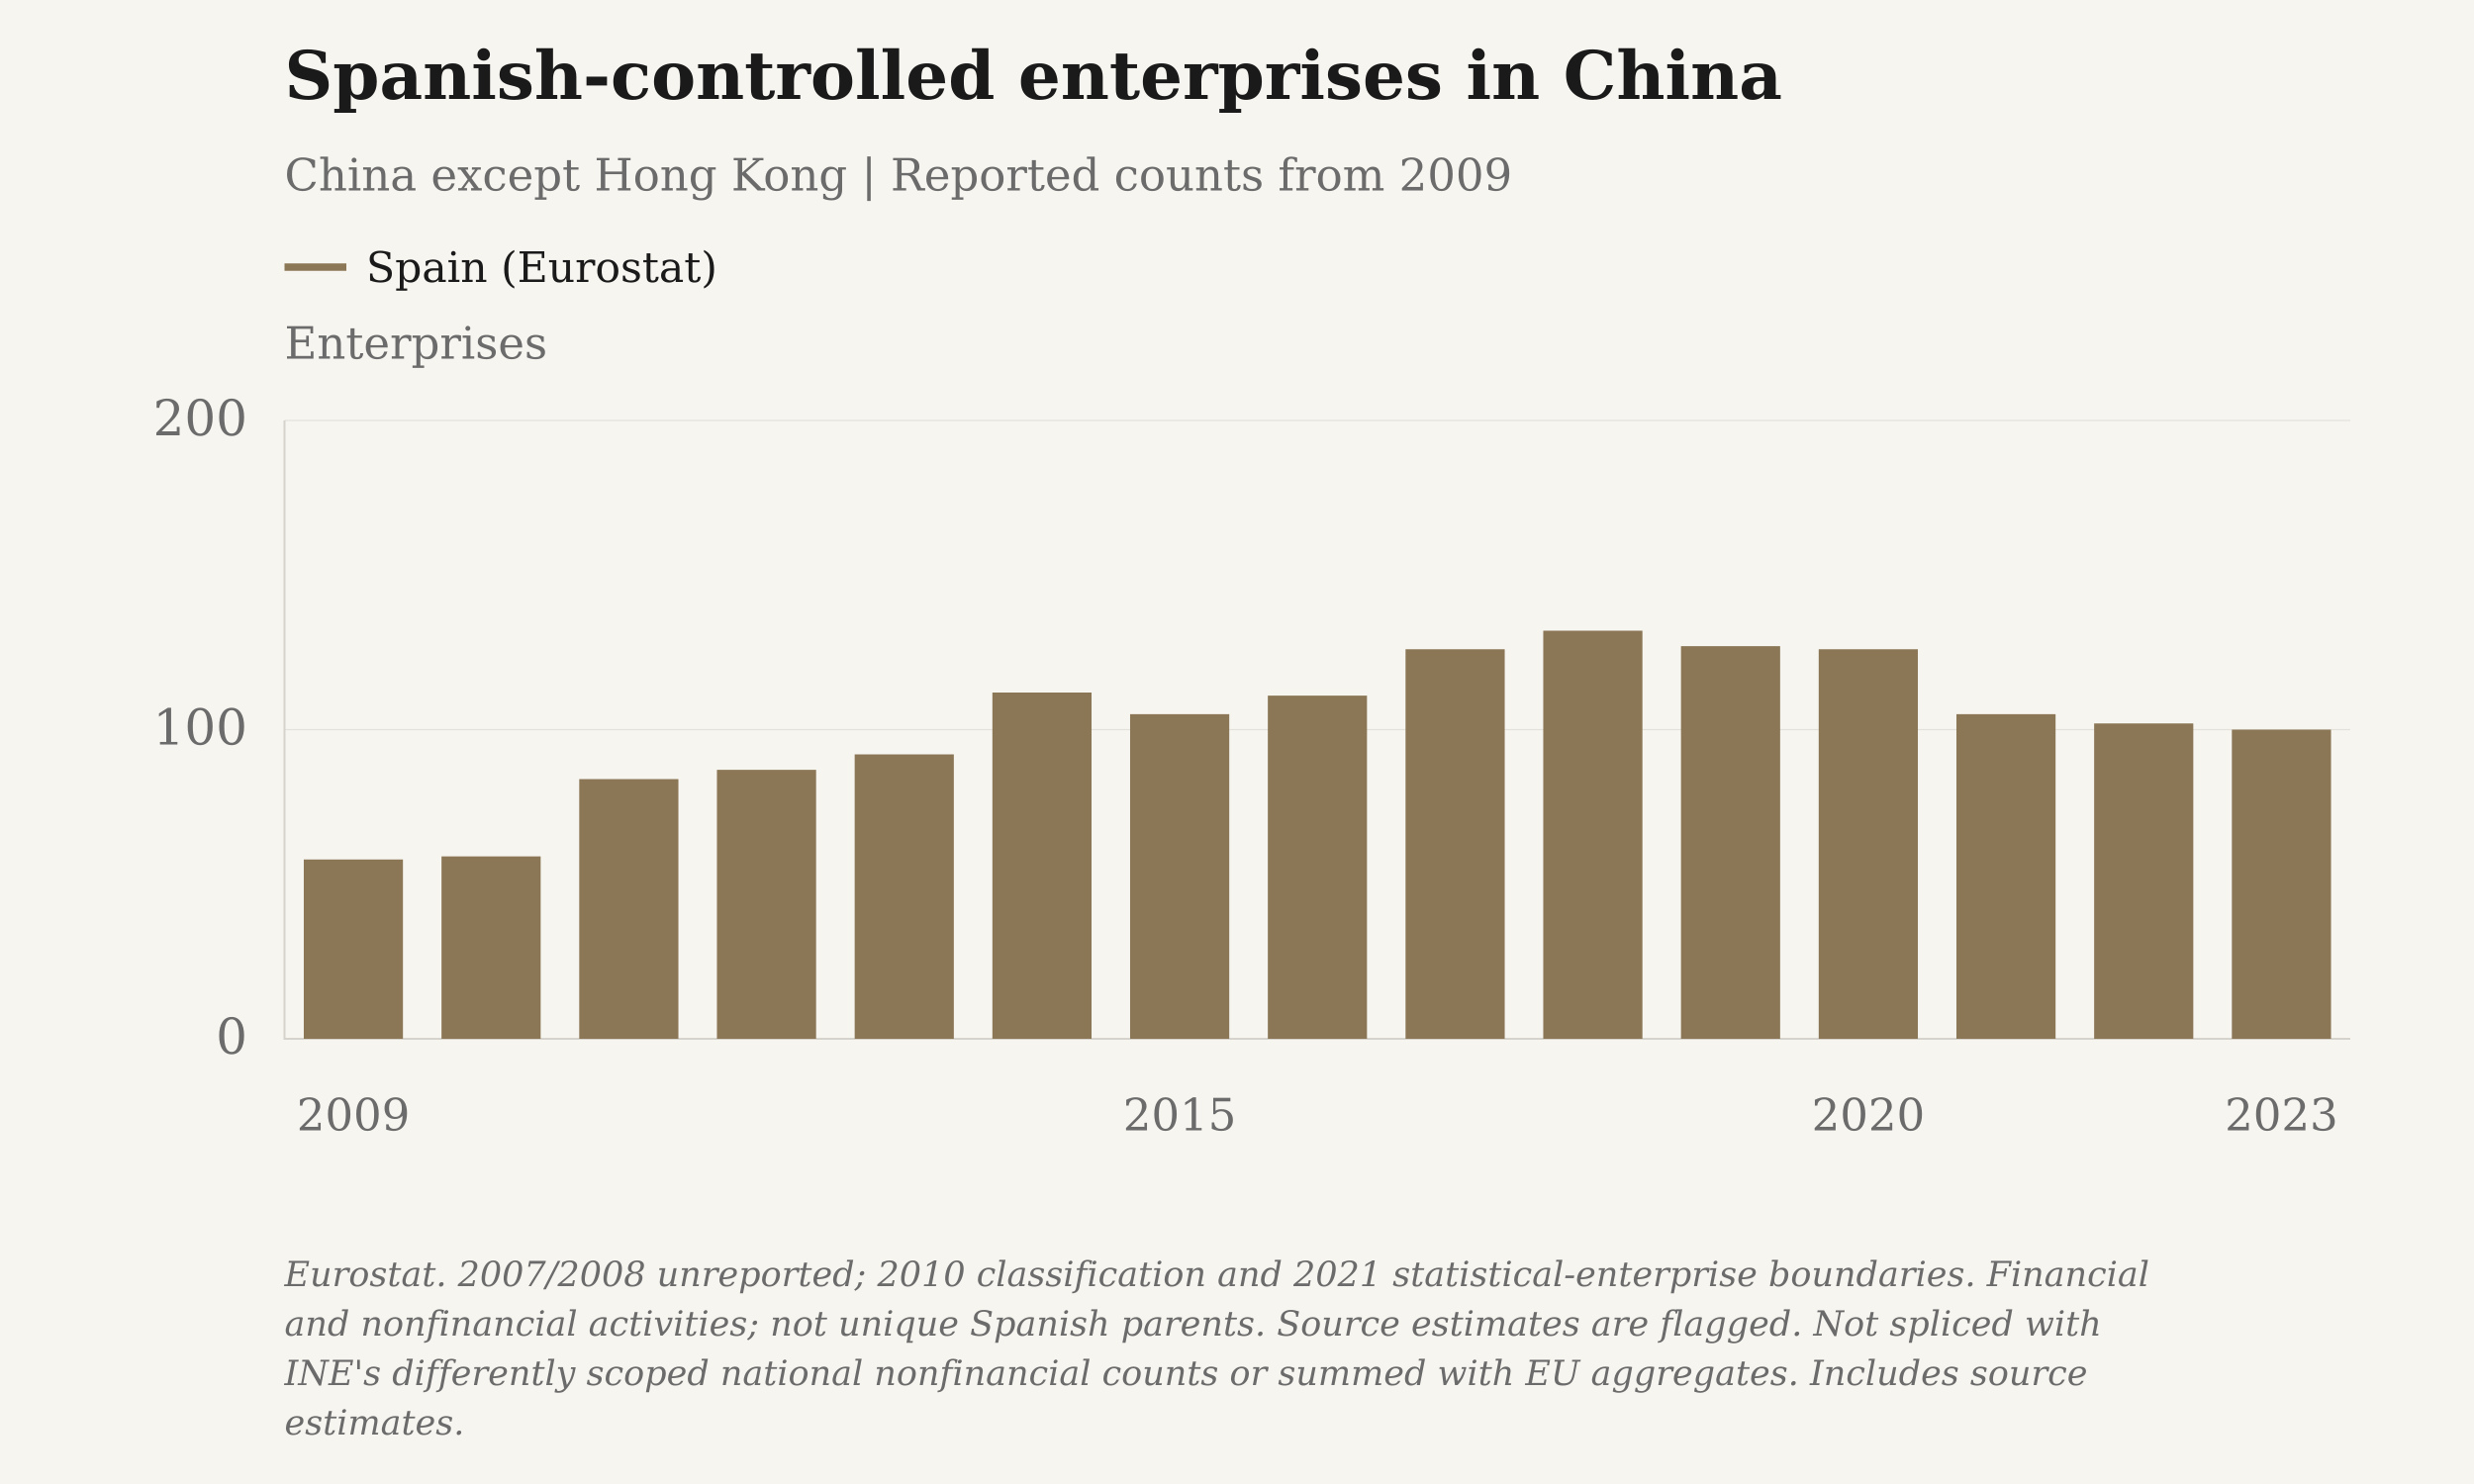
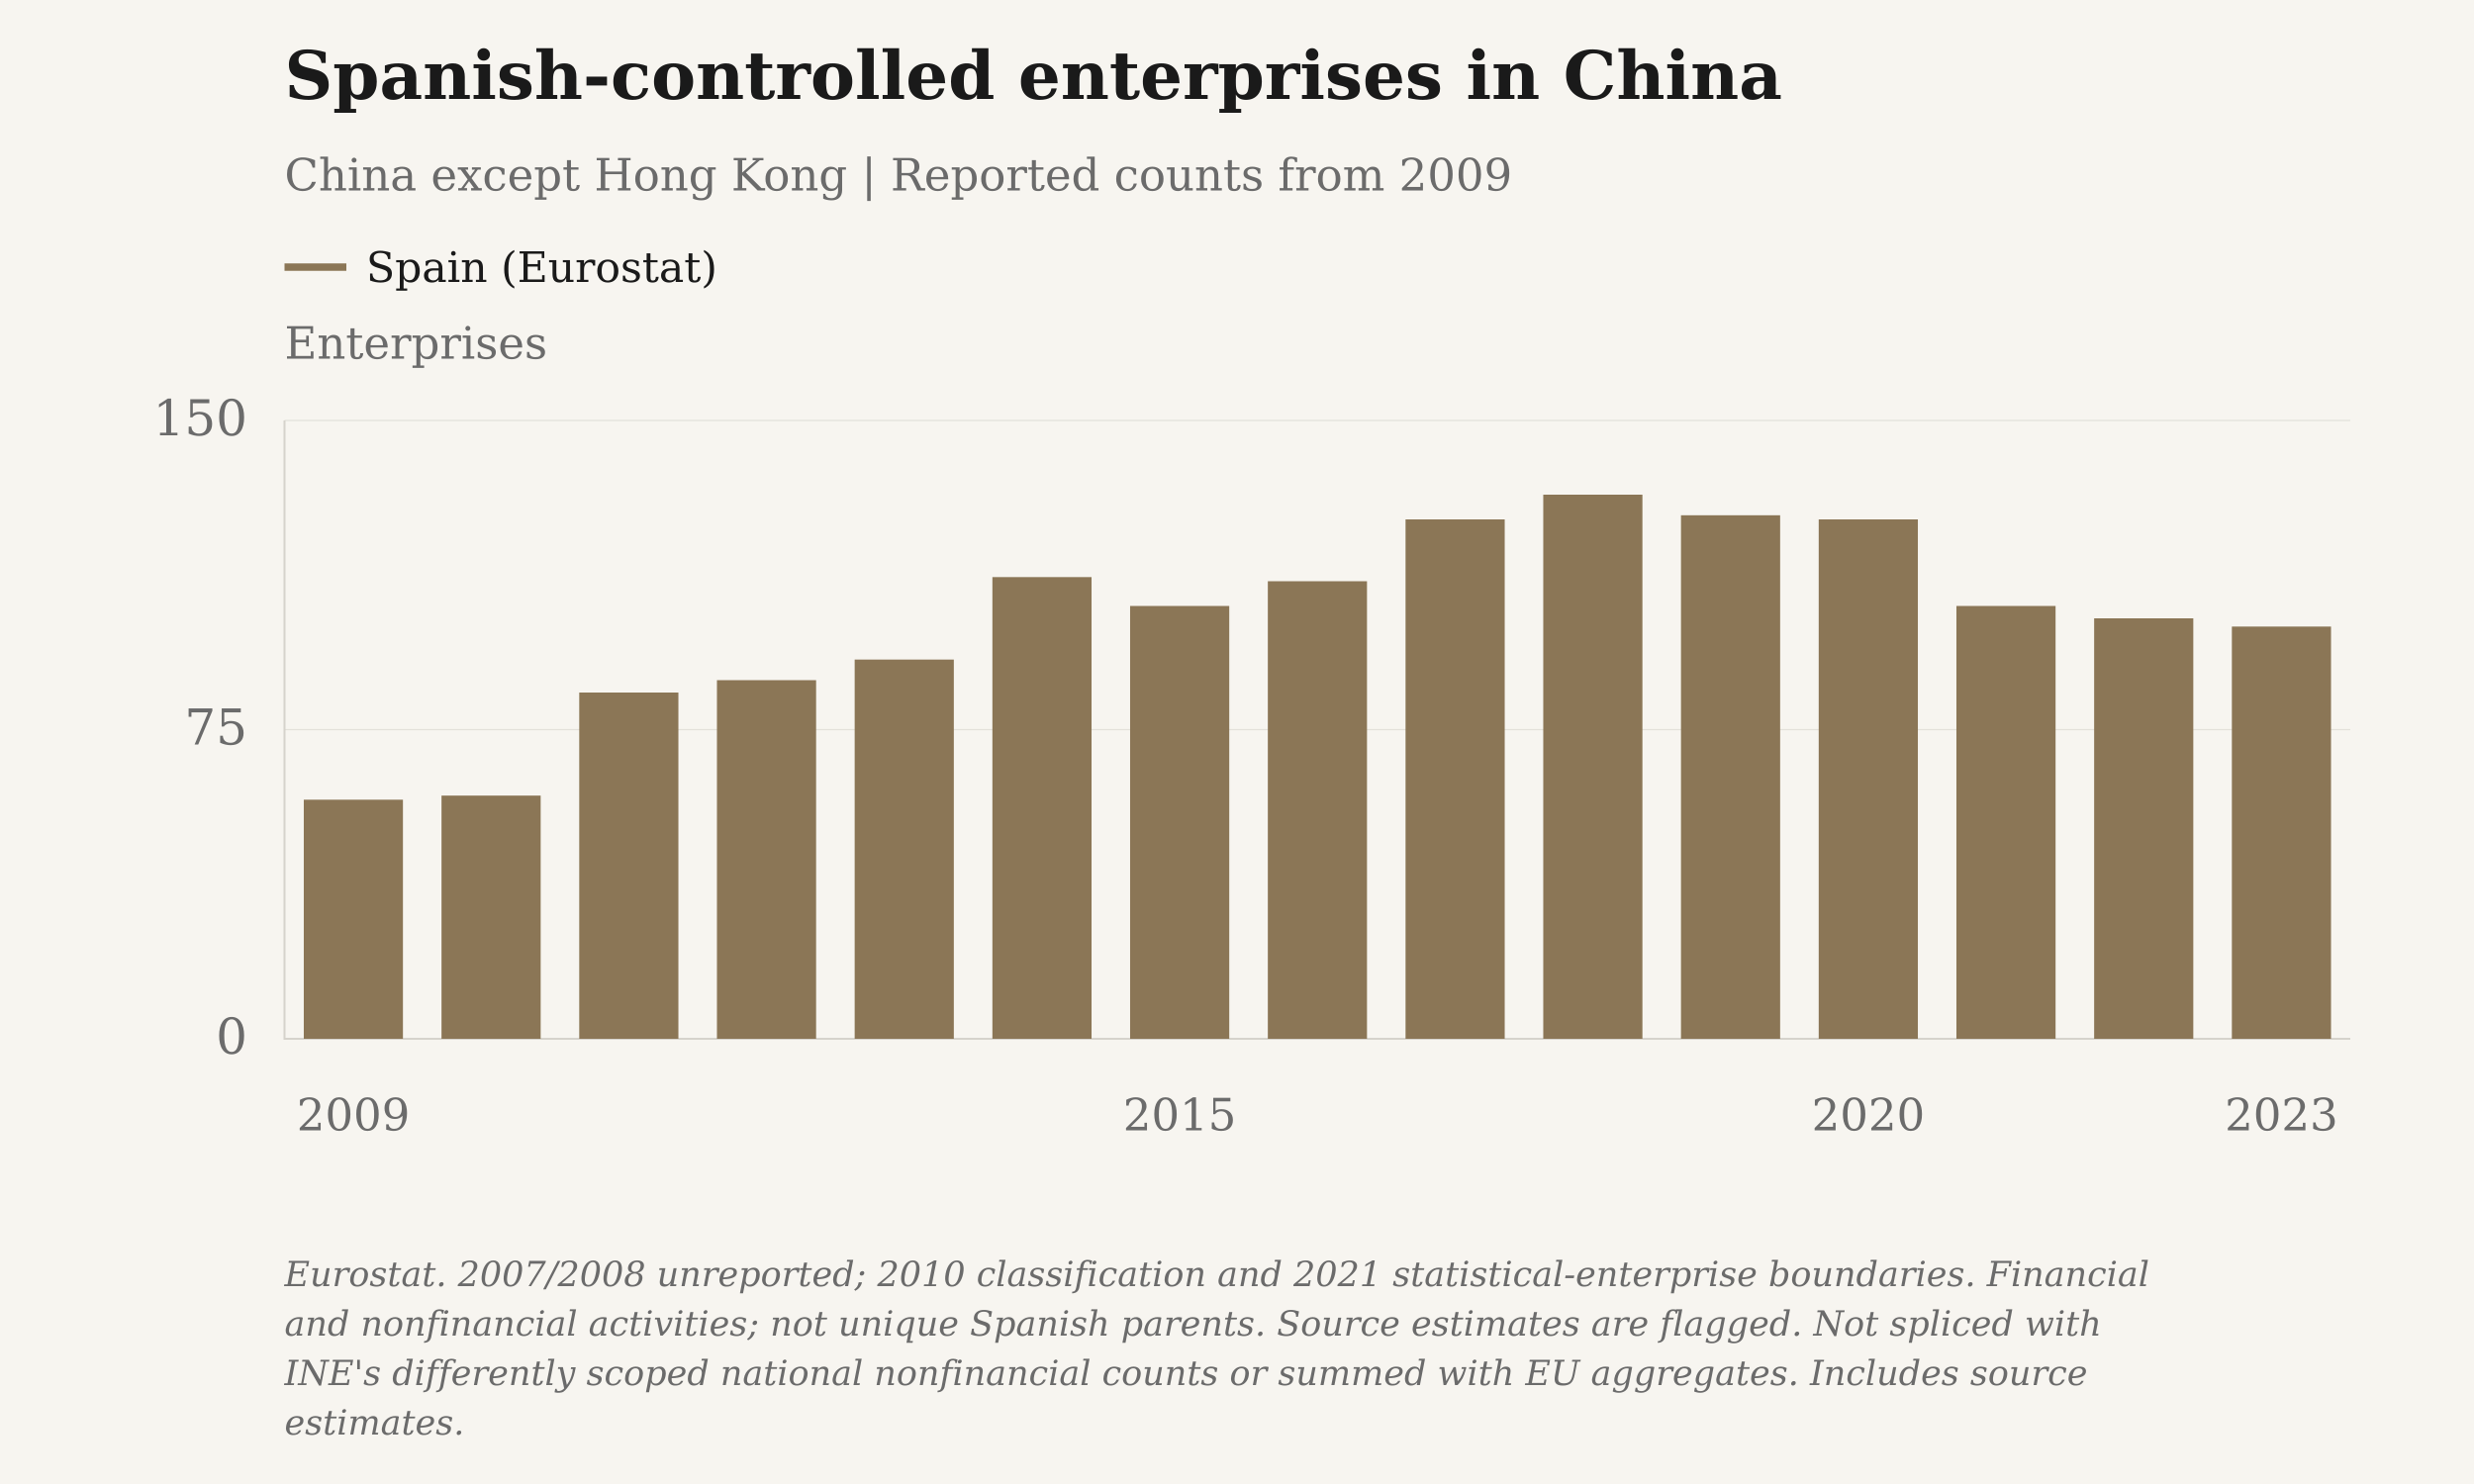
<svg xmlns="http://www.w3.org/2000/svg" viewBox="0 0 1000 600" role="img" aria-label="Spanish-controlled enterprises in China" data-plot-style="columns">
  <rect class="chart-background" width="1000" height="600" fill="#F7F5F0" />
  <g font-family="DejaVu Serif, Georgia, 'Times New Roman', serif" font-size="20" fill="#6B6B6B">
    <text x="115" y="40" font-size="27" font-weight="bold" fill="#1A1A1A">Spanish-controlled enterprises in China</text>
    <text x="115" y="77" font-size="18">China except Hong Kong | Reported counts from 2009</text>
    <text class="axis-unit" x="115" y="145" font-size="18">Enterprises</text>
    <path d="M115 108h25" stroke="#8B7656" stroke-width="3" />
    <text class="legend-label" x="148" y="114" font-size="17" fill="#1A1A1A">Spain (Eurostat)</text>
    <path d="M115 420.00H950" stroke="#D6D3CC" stroke-opacity=".6" stroke-width=".5" />
    <text x="100" y="426.00" text-anchor="end">0</text>
    <path d="M115 295.00H950" stroke="#D6D3CC" stroke-opacity=".6" stroke-width=".5" />
-     <text x="100" y="301.00" text-anchor="end">100</text>
+     <text x="100" y="301.00" text-anchor="end">75</text>
    <path d="M115 170.00H950" stroke="#D6D3CC" stroke-opacity=".6" stroke-width=".5" />
-     <text x="100" y="176.00" text-anchor="end">200</text>
+     <text x="100" y="176.00" text-anchor="end">150</text>
    <path d="M115 170V420H950" stroke="#D6D3CC" stroke-width=".8" fill="none" />
    <text class="year-tick" x="142.83" y="457" text-anchor="middle" font-size="18">2009</text>
    <text class="year-tick" x="476.83" y="457" text-anchor="middle" font-size="18">2015</text>
    <text class="year-tick" x="755.17" y="457" text-anchor="middle" font-size="18">2020</text>
    <text class="year-tick" x="922.17" y="457" text-anchor="middle" font-size="18">2023</text>
-     <rect class="annual-column" data-series-id="eurostat_spain:china" data-year="2009" data-value="58" x="122.79" y="347.50" width="40.08" height="72.50" fill="#8B7656" />
-     <circle class="business-point" data-series-id="eurostat_spain:china" data-year="2009" data-value="58" data-period="2009" data-reported-value="58" data-reported-unit="enterprises" data-status="observed" cx="142.83" cy="347.50" r="0" fill="#8B7656" />
-     <rect class="annual-column" data-series-id="eurostat_spain:china" data-year="2010" data-value="59" x="178.46" y="346.25" width="40.08" height="73.75" fill="#8B7656" />
-     <circle class="business-point" data-series-id="eurostat_spain:china" data-year="2010" data-value="59" data-period="2010" data-reported-value="59" data-reported-unit="enterprises" data-status="observed" cx="198.50" cy="346.25" r="0" fill="#8B7656" />
-     <rect class="annual-column" data-series-id="eurostat_spain:china" data-year="2011" data-value="84" x="234.13" y="315.00" width="40.08" height="105.00" fill="#8B7656" />
-     <circle class="business-point" data-series-id="eurostat_spain:china" data-year="2011" data-value="84" data-period="2011" data-reported-value="84" data-reported-unit="enterprises" data-status="observed" cx="254.17" cy="315.00" r="0" fill="#8B7656" />
-     <rect class="annual-column" data-series-id="eurostat_spain:china" data-year="2012" data-value="87" x="289.79" y="311.25" width="40.08" height="108.75" fill="#8B7656" />
-     <circle class="business-point" data-series-id="eurostat_spain:china" data-year="2012" data-value="87" data-period="2012" data-reported-value="87" data-reported-unit="enterprises" data-status="observed" cx="309.83" cy="311.25" r="0" fill="#8B7656" />
-     <rect class="annual-column" data-series-id="eurostat_spain:china" data-year="2013" data-value="92" x="345.46" y="305.00" width="40.08" height="115.00" fill="#8B7656" />
-     <circle class="business-point" data-series-id="eurostat_spain:china" data-year="2013" data-value="92" data-period="2013" data-reported-value="92" data-reported-unit="enterprises" data-status="observed" cx="365.50" cy="305.00" r="0" fill="#8B7656" />
-     <rect class="annual-column" data-series-id="eurostat_spain:china" data-year="2014" data-value="112" x="401.13" y="280.00" width="40.08" height="140.00" fill="#8B7656" />
-     <circle class="business-point" data-series-id="eurostat_spain:china" data-year="2014" data-value="112" data-period="2014" data-reported-value="112" data-reported-unit="enterprises" data-status="observed" cx="421.17" cy="280.00" r="0" fill="#8B7656" />
-     <rect class="annual-column" data-series-id="eurostat_spain:china" data-year="2015" data-value="105" x="456.79" y="288.75" width="40.08" height="131.25" fill="#8B7656" />
-     <circle class="business-point" data-series-id="eurostat_spain:china" data-year="2015" data-value="105" data-period="2015" data-reported-value="105" data-reported-unit="enterprises" data-status="observed" cx="476.83" cy="288.75" r="0" fill="#8B7656" />
-     <rect class="annual-column" data-series-id="eurostat_spain:china" data-year="2016" data-value="111" x="512.46" y="281.25" width="40.08" height="138.75" fill="#8B7656" />
-     <circle class="business-point" data-series-id="eurostat_spain:china" data-year="2016" data-value="111" data-period="2016" data-reported-value="111" data-reported-unit="enterprises" data-status="observed" cx="532.50" cy="281.25" r="0" fill="#8B7656" />
-     <rect class="annual-column" data-series-id="eurostat_spain:china" data-year="2017" data-value="126" x="568.13" y="262.50" width="40.08" height="157.50" fill="#8B7656" />
-     <circle class="business-point" data-series-id="eurostat_spain:china" data-year="2017" data-value="126" data-period="2017" data-reported-value="126" data-reported-unit="enterprises" data-status="observed" cx="588.17" cy="262.50" r="0" fill="#8B7656" />
-     <rect class="annual-column" data-series-id="eurostat_spain:china" data-year="2018" data-value="132" x="623.79" y="255.00" width="40.08" height="165.00" fill="#8B7656" />
-     <circle class="business-point" data-series-id="eurostat_spain:china" data-year="2018" data-value="132" data-period="2018" data-reported-value="132" data-reported-unit="enterprises" data-status="observed" cx="643.83" cy="255.00" r="0" fill="#8B7656" />
-     <rect class="annual-column" data-series-id="eurostat_spain:china" data-year="2019" data-value="127" x="679.46" y="261.25" width="40.08" height="158.75" fill="#8B7656" />
-     <circle class="business-point" data-series-id="eurostat_spain:china" data-year="2019" data-value="127" data-period="2019" data-reported-value="127" data-reported-unit="enterprises" data-status="observed" cx="699.50" cy="261.25" r="0" fill="#8B7656" />
-     <rect class="annual-column" data-series-id="eurostat_spain:china" data-year="2020" data-value="126" x="735.13" y="262.50" width="40.08" height="157.50" fill="#8B7656" />
-     <circle class="business-point" data-series-id="eurostat_spain:china" data-year="2020" data-value="126" data-period="2020" data-reported-value="126" data-reported-unit="enterprises" data-status="observed" cx="755.17" cy="262.50" r="0" fill="#8B7656" />
-     <rect class="annual-column" data-series-id="eurostat_spain:china" data-year="2021" data-value="105" x="790.79" y="288.75" width="40.08" height="131.25" fill="#8B7656" />
-     <circle class="business-point" data-series-id="eurostat_spain:china" data-year="2021" data-value="105" data-period="2021" data-reported-value="105" data-reported-unit="enterprises" data-status="observed" cx="810.83" cy="288.75" r="0" fill="#8B7656" />
-     <rect class="annual-column" data-series-id="eurostat_spain:china" data-year="2022" data-value="102" x="846.46" y="292.50" width="40.08" height="127.50" fill="#8B7656" />
-     <circle class="business-point" data-series-id="eurostat_spain:china" data-year="2022" data-value="102" data-period="2022" data-reported-value="102" data-reported-unit="enterprises" data-status="estimated" cx="866.50" cy="292.50" r="0" fill="#8B7656" />
-     <rect class="annual-column" data-series-id="eurostat_spain:china" data-year="2023" data-value="100" x="902.13" y="295.00" width="40.08" height="125.00" fill="#8B7656" />
-     <circle class="business-point" data-series-id="eurostat_spain:china" data-year="2023" data-value="100" data-period="2023" data-reported-value="100" data-reported-unit="enterprises" data-status="estimated" cx="922.17" cy="295.00" r="0" fill="#8B7656" />
+     <rect class="annual-column" data-series-id="eurostat_spain:china" data-year="2009" data-value="58" x="122.79" y="323.33" width="40.08" height="96.67" fill="#8B7656" />
+     <circle class="business-point" data-series-id="eurostat_spain:china" data-year="2009" data-value="58" data-period="2009" data-reported-value="58" data-reported-unit="enterprises" data-status="observed" cx="142.83" cy="323.33" r="0" fill="#8B7656" />
+     <rect class="annual-column" data-series-id="eurostat_spain:china" data-year="2010" data-value="59" x="178.46" y="321.67" width="40.08" height="98.33" fill="#8B7656" />
+     <circle class="business-point" data-series-id="eurostat_spain:china" data-year="2010" data-value="59" data-period="2010" data-reported-value="59" data-reported-unit="enterprises" data-status="observed" cx="198.50" cy="321.67" r="0" fill="#8B7656" />
+     <rect class="annual-column" data-series-id="eurostat_spain:china" data-year="2011" data-value="84" x="234.13" y="280.00" width="40.08" height="140.00" fill="#8B7656" />
+     <circle class="business-point" data-series-id="eurostat_spain:china" data-year="2011" data-value="84" data-period="2011" data-reported-value="84" data-reported-unit="enterprises" data-status="observed" cx="254.17" cy="280.00" r="0" fill="#8B7656" />
+     <rect class="annual-column" data-series-id="eurostat_spain:china" data-year="2012" data-value="87" x="289.79" y="275.00" width="40.08" height="145.00" fill="#8B7656" />
+     <circle class="business-point" data-series-id="eurostat_spain:china" data-year="2012" data-value="87" data-period="2012" data-reported-value="87" data-reported-unit="enterprises" data-status="observed" cx="309.83" cy="275.00" r="0" fill="#8B7656" />
+     <rect class="annual-column" data-series-id="eurostat_spain:china" data-year="2013" data-value="92" x="345.46" y="266.67" width="40.08" height="153.33" fill="#8B7656" />
+     <circle class="business-point" data-series-id="eurostat_spain:china" data-year="2013" data-value="92" data-period="2013" data-reported-value="92" data-reported-unit="enterprises" data-status="observed" cx="365.50" cy="266.67" r="0" fill="#8B7656" />
+     <rect class="annual-column" data-series-id="eurostat_spain:china" data-year="2014" data-value="112" x="401.13" y="233.33" width="40.08" height="186.67" fill="#8B7656" />
+     <circle class="business-point" data-series-id="eurostat_spain:china" data-year="2014" data-value="112" data-period="2014" data-reported-value="112" data-reported-unit="enterprises" data-status="observed" cx="421.17" cy="233.33" r="0" fill="#8B7656" />
+     <rect class="annual-column" data-series-id="eurostat_spain:china" data-year="2015" data-value="105" x="456.79" y="245.00" width="40.08" height="175.00" fill="#8B7656" />
+     <circle class="business-point" data-series-id="eurostat_spain:china" data-year="2015" data-value="105" data-period="2015" data-reported-value="105" data-reported-unit="enterprises" data-status="observed" cx="476.83" cy="245.00" r="0" fill="#8B7656" />
+     <rect class="annual-column" data-series-id="eurostat_spain:china" data-year="2016" data-value="111" x="512.46" y="235.00" width="40.08" height="185.00" fill="#8B7656" />
+     <circle class="business-point" data-series-id="eurostat_spain:china" data-year="2016" data-value="111" data-period="2016" data-reported-value="111" data-reported-unit="enterprises" data-status="observed" cx="532.50" cy="235.00" r="0" fill="#8B7656" />
+     <rect class="annual-column" data-series-id="eurostat_spain:china" data-year="2017" data-value="126" x="568.13" y="210.00" width="40.08" height="210.00" fill="#8B7656" />
+     <circle class="business-point" data-series-id="eurostat_spain:china" data-year="2017" data-value="126" data-period="2017" data-reported-value="126" data-reported-unit="enterprises" data-status="observed" cx="588.17" cy="210.00" r="0" fill="#8B7656" />
+     <rect class="annual-column" data-series-id="eurostat_spain:china" data-year="2018" data-value="132" x="623.79" y="200.00" width="40.08" height="220.00" fill="#8B7656" />
+     <circle class="business-point" data-series-id="eurostat_spain:china" data-year="2018" data-value="132" data-period="2018" data-reported-value="132" data-reported-unit="enterprises" data-status="observed" cx="643.83" cy="200.00" r="0" fill="#8B7656" />
+     <rect class="annual-column" data-series-id="eurostat_spain:china" data-year="2019" data-value="127" x="679.46" y="208.33" width="40.08" height="211.67" fill="#8B7656" />
+     <circle class="business-point" data-series-id="eurostat_spain:china" data-year="2019" data-value="127" data-period="2019" data-reported-value="127" data-reported-unit="enterprises" data-status="observed" cx="699.50" cy="208.33" r="0" fill="#8B7656" />
+     <rect class="annual-column" data-series-id="eurostat_spain:china" data-year="2020" data-value="126" x="735.13" y="210.00" width="40.08" height="210.00" fill="#8B7656" />
+     <circle class="business-point" data-series-id="eurostat_spain:china" data-year="2020" data-value="126" data-period="2020" data-reported-value="126" data-reported-unit="enterprises" data-status="observed" cx="755.17" cy="210.00" r="0" fill="#8B7656" />
+     <rect class="annual-column" data-series-id="eurostat_spain:china" data-year="2021" data-value="105" x="790.79" y="245.00" width="40.08" height="175.00" fill="#8B7656" />
+     <circle class="business-point" data-series-id="eurostat_spain:china" data-year="2021" data-value="105" data-period="2021" data-reported-value="105" data-reported-unit="enterprises" data-status="observed" cx="810.83" cy="245.00" r="0" fill="#8B7656" />
+     <rect class="annual-column" data-series-id="eurostat_spain:china" data-year="2022" data-value="102" x="846.46" y="250.00" width="40.08" height="170.00" fill="#8B7656" />
+     <circle class="business-point" data-series-id="eurostat_spain:china" data-year="2022" data-value="102" data-period="2022" data-reported-value="102" data-reported-unit="enterprises" data-status="estimated" cx="866.50" cy="250.00" r="0" fill="#8B7656" />
+     <rect class="annual-column" data-series-id="eurostat_spain:china" data-year="2023" data-value="100" x="902.13" y="253.33" width="40.08" height="166.67" fill="#8B7656" />
+     <circle class="business-point" data-series-id="eurostat_spain:china" data-year="2023" data-value="100" data-period="2023" data-reported-value="100" data-reported-unit="enterprises" data-status="estimated" cx="922.17" cy="253.33" r="0" fill="#8B7656" />
    <text class="figure-source" x="115" y="520" font-size="14" font-style="italic">Eurostat. 2007/2008 unreported; 2010 classification and 2021 statistical-enterprise boundaries. Financial</text>
    <text class="figure-source" x="115" y="540" font-size="14" font-style="italic">and nonfinancial activities; not unique Spanish parents. Source estimates are flagged. Not spliced with</text>
    <text class="figure-source" x="115" y="560" font-size="14" font-style="italic">INE's differently scoped national nonfinancial counts or summed with EU aggregates. Includes source</text>
    <text class="figure-source" x="115" y="580" font-size="14" font-style="italic">estimates.</text>
  </g>
</svg>
